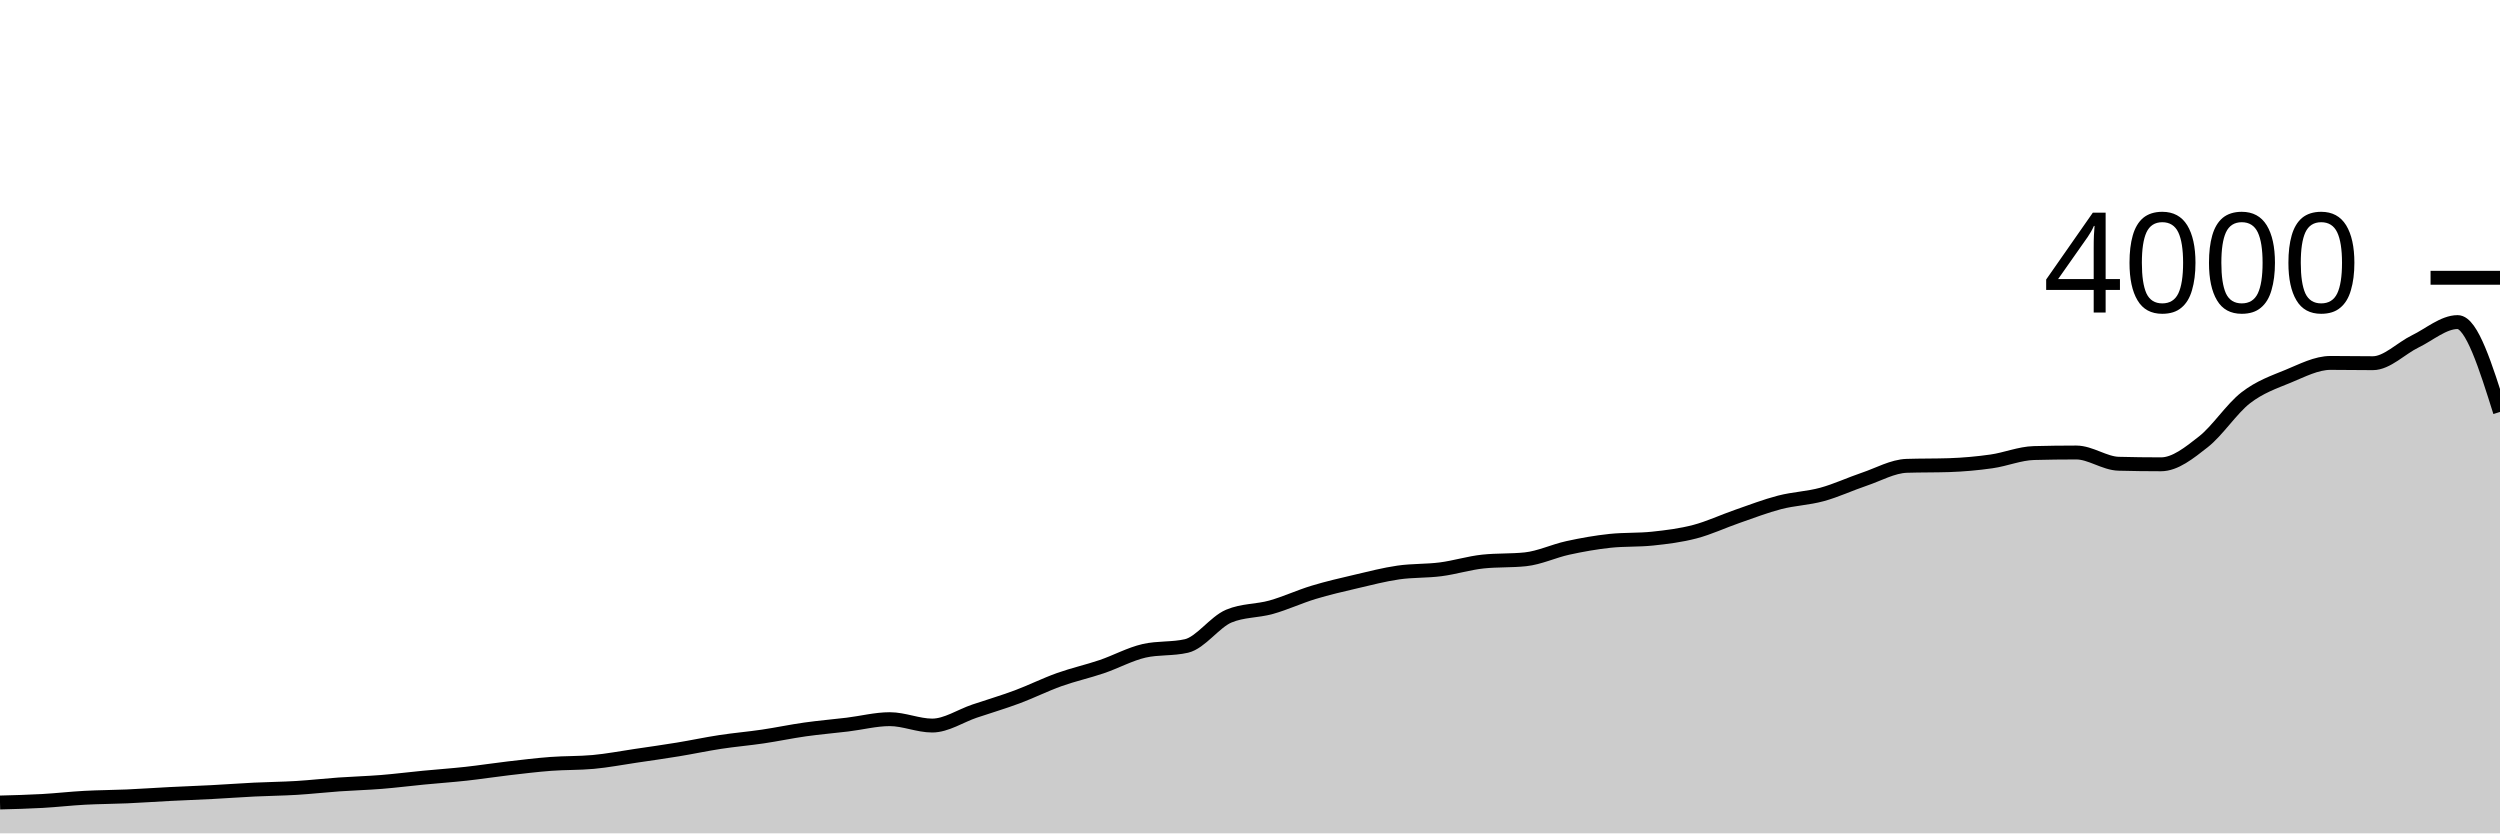
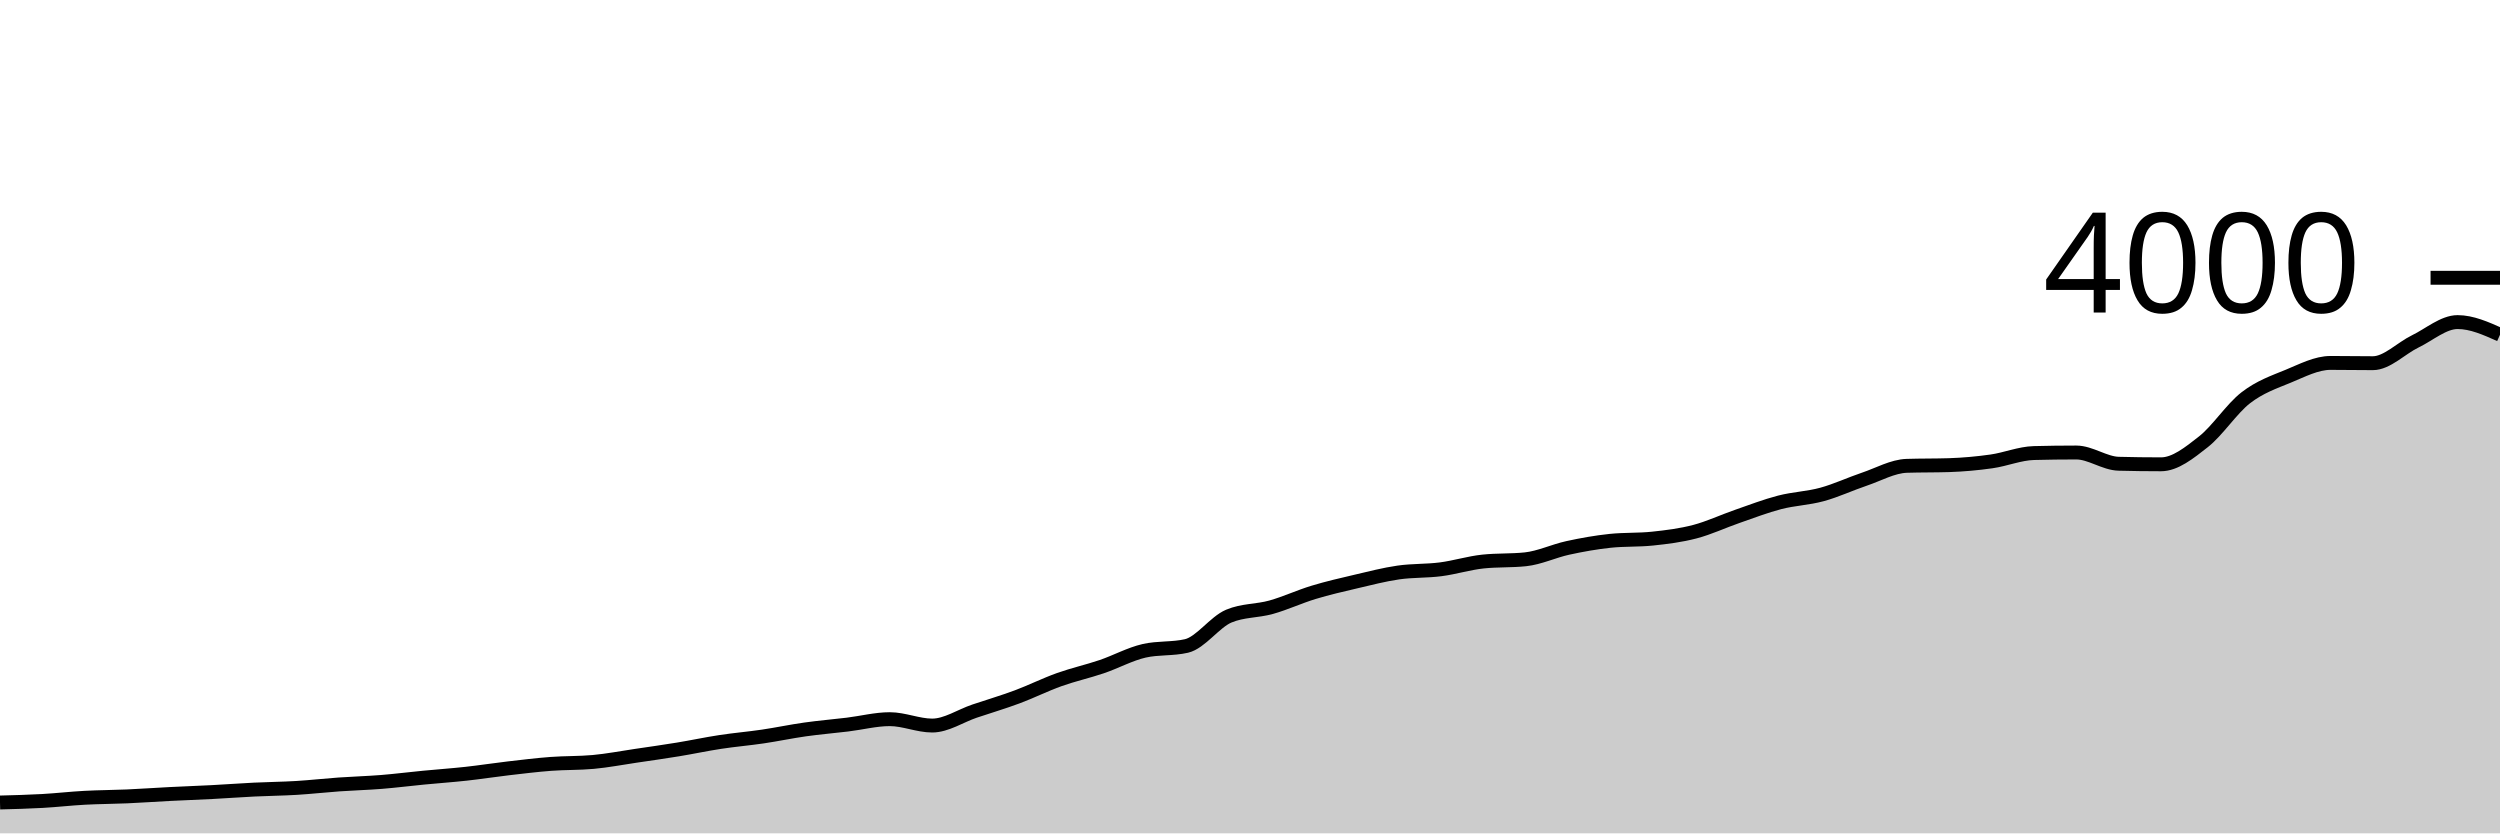
<svg xmlns="http://www.w3.org/2000/svg" viewBox="0 0 180 60">
  <g transform="translate(0,20)">
-     <path class="area" fill="rgba(0, 0, 0, 0.2)" d="M0,37.78C1.017,37.753,2.034,37.727,3.051,37.67C4.068,37.613,5.085,37.495,6.102,37.44C7.119,37.385,8.136,37.385,9.153,37.34C10.169,37.295,11.186,37.222,12.203,37.17C13.22,37.118,14.237,37.083,15.254,37.03C16.271,36.977,17.288,36.9,18.305,36.85C19.322,36.8,20.339,36.792,21.356,36.73C22.373,36.668,23.39,36.552,24.407,36.48C25.424,36.408,26.441,36.382,27.458,36.3C28.475,36.218,29.492,36.088,30.508,35.99C31.525,35.892,32.542,35.822,33.559,35.71C34.576,35.598,35.593,35.438,36.61,35.32C37.627,35.202,38.644,35.077,39.661,35C40.678,34.923,41.695,34.953,42.712,34.86C43.729,34.767,44.746,34.57,45.763,34.42C46.78,34.27,47.797,34.127,48.814,33.96C49.831,33.793,50.847,33.575,51.864,33.42C52.881,33.265,53.898,33.18,54.915,33.03C55.932,32.88,56.949,32.663,57.966,32.52C58.983,32.377,60,32.293,61.017,32.17C62.034,32.047,63.051,31.78,64.068,31.78C65.085,31.78,66.102,32.24,67.119,32.24C68.136,32.24,69.153,31.543,70.169,31.2C71.186,30.857,72.203,30.558,73.22,30.18C74.237,29.802,75.254,29.293,76.271,28.93C77.288,28.567,78.305,28.345,79.322,28C80.339,27.655,81.356,27.093,82.373,26.86C83.39,26.627,84.407,26.743,85.424,26.51C86.441,26.277,87.458,24.787,88.475,24.36C89.492,23.933,90.508,24.005,91.525,23.72C92.542,23.435,93.559,22.958,94.576,22.65C95.593,22.342,96.61,22.108,97.627,21.87C98.644,21.632,99.661,21.367,100.678,21.22C101.695,21.073,102.712,21.122,103.729,20.99C104.746,20.858,105.763,20.537,106.78,20.43C107.797,20.323,108.814,20.377,109.831,20.27C110.847,20.163,111.864,19.672,112.881,19.45C113.898,19.228,114.915,19.047,115.932,18.94C116.949,18.833,117.966,18.887,118.983,18.78C120,18.673,121.017,18.547,122.034,18.28C123.051,18.013,124.068,17.532,125.085,17.18C126.102,16.828,127.119,16.433,128.136,16.17C129.153,15.907,130.169,15.878,131.186,15.6C132.203,15.322,133.22,14.843,134.237,14.5C135.254,14.157,136.271,13.573,137.288,13.54C138.305,13.507,139.322,13.523,140.339,13.49C141.356,13.457,142.373,13.365,143.39,13.22C144.407,13.075,145.424,12.647,146.441,12.62C147.458,12.593,148.475,12.58,149.492,12.58C150.508,12.58,151.525,13.363,152.542,13.39C153.559,13.417,154.576,13.43,155.593,13.43C156.61,13.43,157.627,12.608,158.644,11.81C159.661,11.012,160.678,9.427,161.695,8.64C162.712,7.853,163.729,7.508,164.746,7.09C165.763,6.672,166.78,6.13,167.797,6.13C168.814,6.13,169.831,6.15,170.847,6.15C171.864,6.15,172.881,5.073,173.898,4.58C174.915,4.087,175.932,3.19,176.949,3.19C177.966,3.19,178.983,6.425,180,9.66L180,40C178.983,40,177.966,40,176.949,40C175.932,40,174.915,40,173.898,40C172.881,40,171.864,40,170.847,40C169.831,40,168.814,40,167.797,40C166.78,40,165.763,40,164.746,40C163.729,40,162.712,40,161.695,40C160.678,40,159.661,40,158.644,40C157.627,40,156.61,40,155.593,40C154.576,40,153.559,40,152.542,40C151.525,40,150.508,40,149.492,40C148.475,40,147.458,40,146.441,40C145.424,40,144.407,40,143.39,40C142.373,40,141.356,40,140.339,40C139.322,40,138.305,40,137.288,40C136.271,40,135.254,40,134.237,40C133.22,40,132.203,40,131.186,40C130.169,40,129.153,40,128.136,40C127.119,40,126.102,40,125.085,40C124.068,40,123.051,40,122.034,40C121.017,40,120,40,118.983,40C117.966,40,116.949,40,115.932,40C114.915,40,113.898,40,112.881,40C111.864,40,110.847,40,109.831,40C108.814,40,107.797,40,106.78,40C105.763,40,104.746,40,103.729,40C102.712,40,101.695,40,100.678,40C99.661,40,98.644,40,97.627,40C96.61,40,95.593,40,94.576,40C93.559,40,92.542,40,91.525,40C90.508,40,89.492,40,88.475,40C87.458,40,86.441,40,85.424,40C84.407,40,83.39,40,82.373,40C81.356,40,80.339,40,79.322,40C78.305,40,77.288,40,76.271,40C75.254,40,74.237,40,73.22,40C72.203,40,71.186,40,70.169,40C69.153,40,68.136,40,67.119,40C66.102,40,65.085,40,64.068,40C63.051,40,62.034,40,61.017,40C60,40,58.983,40,57.966,40C56.949,40,55.932,40,54.915,40C53.898,40,52.881,40,51.864,40C50.847,40,49.831,40,48.814,40C47.797,40,46.78,40,45.763,40C44.746,40,43.729,40,42.712,40C41.695,40,40.678,40,39.661,40C38.644,40,37.627,40,36.61,40C35.593,40,34.576,40,33.559,40C32.542,40,31.525,40,30.508,40C29.492,40,28.475,40,27.458,40C26.441,40,25.424,40,24.407,40C23.39,40,22.373,40,21.356,40C20.339,40,19.322,40,18.305,40C17.288,40,16.271,40,15.254,40C14.237,40,13.22,40,12.203,40C11.186,40,10.169,40,9.153,40C8.136,40,7.119,40,6.102,40C5.085,40,4.068,40,3.051,40C2.034,40,1.017,40,0,40Z" />
-     <path class="line" stroke="black" fill="none" d="M0,37.78C1.017,37.753,2.034,37.727,3.051,37.67C4.068,37.613,5.085,37.495,6.102,37.44C7.119,37.385,8.136,37.385,9.153,37.34C10.169,37.295,11.186,37.222,12.203,37.17C13.22,37.118,14.237,37.083,15.254,37.03C16.271,36.977,17.288,36.9,18.305,36.85C19.322,36.8,20.339,36.792,21.356,36.73C22.373,36.668,23.39,36.552,24.407,36.48C25.424,36.408,26.441,36.382,27.458,36.3C28.475,36.218,29.492,36.088,30.508,35.99C31.525,35.892,32.542,35.822,33.559,35.71C34.576,35.598,35.593,35.438,36.61,35.32C37.627,35.202,38.644,35.077,39.661,35C40.678,34.923,41.695,34.953,42.712,34.86C43.729,34.767,44.746,34.57,45.763,34.42C46.78,34.27,47.797,34.127,48.814,33.96C49.831,33.793,50.847,33.575,51.864,33.42C52.881,33.265,53.898,33.18,54.915,33.03C55.932,32.88,56.949,32.663,57.966,32.52C58.983,32.377,60,32.293,61.017,32.17C62.034,32.047,63.051,31.78,64.068,31.78C65.085,31.78,66.102,32.24,67.119,32.24C68.136,32.24,69.153,31.543,70.169,31.2C71.186,30.857,72.203,30.558,73.22,30.18C74.237,29.802,75.254,29.293,76.271,28.93C77.288,28.567,78.305,28.345,79.322,28C80.339,27.655,81.356,27.093,82.373,26.86C83.39,26.627,84.407,26.743,85.424,26.51C86.441,26.277,87.458,24.787,88.475,24.36C89.492,23.933,90.508,24.005,91.525,23.72C92.542,23.435,93.559,22.958,94.576,22.65C95.593,22.342,96.61,22.108,97.627,21.87C98.644,21.632,99.661,21.367,100.678,21.22C101.695,21.073,102.712,21.122,103.729,20.99C104.746,20.858,105.763,20.537,106.78,20.43C107.797,20.323,108.814,20.377,109.831,20.27C110.847,20.163,111.864,19.672,112.881,19.45C113.898,19.228,114.915,19.047,115.932,18.94C116.949,18.833,117.966,18.887,118.983,18.78C120,18.673,121.017,18.547,122.034,18.28C123.051,18.013,124.068,17.532,125.085,17.18C126.102,16.828,127.119,16.433,128.136,16.17C129.153,15.907,130.169,15.878,131.186,15.6C132.203,15.322,133.22,14.843,134.237,14.5C135.254,14.157,136.271,13.573,137.288,13.54C138.305,13.507,139.322,13.523,140.339,13.49C141.356,13.457,142.373,13.365,143.39,13.22C144.407,13.075,145.424,12.647,146.441,12.62C147.458,12.593,148.475,12.58,149.492,12.58C150.508,12.58,151.525,13.363,152.542,13.39C153.559,13.417,154.576,13.43,155.593,13.43C156.61,13.43,157.627,12.608,158.644,11.81C159.661,11.012,160.678,9.427,161.695,8.64C162.712,7.853,163.729,7.508,164.746,7.09C165.763,6.672,166.78,6.13,167.797,6.13C168.814,6.13,169.831,6.15,170.847,6.15C171.864,6.15,172.881,5.073,173.898,4.58C174.915,4.087,175.932,3.19,176.949,3.19C177.966,3.19,178.983,6.425,180,9.66" />
+     <path class="area" fill="rgba(0, 0, 0, 0.2)" d="M0,37.78C1.017,37.753,2.034,37.727,3.051,37.67C4.068,37.613,5.085,37.495,6.102,37.44C7.119,37.385,8.136,37.385,9.153,37.34C10.169,37.295,11.186,37.222,12.203,37.17C13.22,37.118,14.237,37.083,15.254,37.03C16.271,36.977,17.288,36.9,18.305,36.85C19.322,36.8,20.339,36.792,21.356,36.73C22.373,36.668,23.39,36.552,24.407,36.48C25.424,36.408,26.441,36.382,27.458,36.3C28.475,36.218,29.492,36.088,30.508,35.99C31.525,35.892,32.542,35.822,33.559,35.71C34.576,35.598,35.593,35.438,36.61,35.32C37.627,35.202,38.644,35.077,39.661,35C40.678,34.923,41.695,34.953,42.712,34.86C43.729,34.767,44.746,34.57,45.763,34.42C46.78,34.27,47.797,34.127,48.814,33.96C49.831,33.793,50.847,33.575,51.864,33.42C52.881,33.265,53.898,33.18,54.915,33.03C55.932,32.88,56.949,32.663,57.966,32.52C58.983,32.377,60,32.293,61.017,32.17C62.034,32.047,63.051,31.78,64.068,31.78C65.085,31.78,66.102,32.24,67.119,32.24C68.136,32.24,69.153,31.543,70.169,31.2C71.186,30.857,72.203,30.558,73.22,30.18C74.237,29.802,75.254,29.293,76.271,28.93C77.288,28.567,78.305,28.345,79.322,28C80.339,27.655,81.356,27.093,82.373,26.86C83.39,26.627,84.407,26.743,85.424,26.51C86.441,26.277,87.458,24.787,88.475,24.36C89.492,23.933,90.508,24.005,91.525,23.72C92.542,23.435,93.559,22.958,94.576,22.65C95.593,22.342,96.61,22.108,97.627,21.87C98.644,21.632,99.661,21.367,100.678,21.22C101.695,21.073,102.712,21.122,103.729,20.99C104.746,20.858,105.763,20.537,106.78,20.43C107.797,20.323,108.814,20.377,109.831,20.27C110.847,20.163,111.864,19.672,112.881,19.45C113.898,19.228,114.915,19.047,115.932,18.94C116.949,18.833,117.966,18.887,118.983,18.78C120,18.673,121.017,18.547,122.034,18.28C123.051,18.013,124.068,17.532,125.085,17.18C126.102,16.828,127.119,16.433,128.136,16.17C129.153,15.907,130.169,15.878,131.186,15.6C132.203,15.322,133.22,14.843,134.237,14.5C135.254,14.157,136.271,13.573,137.288,13.54C138.305,13.507,139.322,13.523,140.339,13.49C141.356,13.457,142.373,13.365,143.39,13.22C144.407,13.075,145.424,12.647,146.441,12.62C147.458,12.593,148.475,12.58,149.492,12.58C150.508,12.58,151.525,13.363,152.542,13.39C153.559,13.417,154.576,13.43,155.593,13.43C156.61,13.43,157.627,12.608,158.644,11.81C159.661,11.012,160.678,9.427,161.695,8.64C162.712,7.853,163.729,7.508,164.746,7.09C165.763,6.672,166.78,6.13,167.797,6.13C168.814,6.13,169.831,6.15,170.847,6.15C171.864,6.15,172.881,5.073,173.898,4.58C174.915,4.087,175.932,3.19,176.949,3.19C177.966,3.19,178.983,3.645,180,4.1L180,40C178.983,40,177.966,40,176.949,40C175.932,40,174.915,40,173.898,40C172.881,40,171.864,40,170.847,40C169.831,40,168.814,40,167.797,40C166.78,40,165.763,40,164.746,40C163.729,40,162.712,40,161.695,40C160.678,40,159.661,40,158.644,40C157.627,40,156.61,40,155.593,40C154.576,40,153.559,40,152.542,40C151.525,40,150.508,40,149.492,40C148.475,40,147.458,40,146.441,40C145.424,40,144.407,40,143.39,40C142.373,40,141.356,40,140.339,40C139.322,40,138.305,40,137.288,40C136.271,40,135.254,40,134.237,40C133.22,40,132.203,40,131.186,40C130.169,40,129.153,40,128.136,40C127.119,40,126.102,40,125.085,40C124.068,40,123.051,40,122.034,40C121.017,40,120,40,118.983,40C117.966,40,116.949,40,115.932,40C114.915,40,113.898,40,112.881,40C111.864,40,110.847,40,109.831,40C108.814,40,107.797,40,106.78,40C105.763,40,104.746,40,103.729,40C102.712,40,101.695,40,100.678,40C99.661,40,98.644,40,97.627,40C96.61,40,95.593,40,94.576,40C93.559,40,92.542,40,91.525,40C90.508,40,89.492,40,88.475,40C87.458,40,86.441,40,85.424,40C84.407,40,83.39,40,82.373,40C81.356,40,80.339,40,79.322,40C78.305,40,77.288,40,76.271,40C75.254,40,74.237,40,73.22,40C72.203,40,71.186,40,70.169,40C69.153,40,68.136,40,67.119,40C66.102,40,65.085,40,64.068,40C63.051,40,62.034,40,61.017,40C60,40,58.983,40,57.966,40C56.949,40,55.932,40,54.915,40C53.898,40,52.881,40,51.864,40C50.847,40,49.831,40,48.814,40C47.797,40,46.78,40,45.763,40C44.746,40,43.729,40,42.712,40C41.695,40,40.678,40,39.661,40C38.644,40,37.627,40,36.61,40C35.593,40,34.576,40,33.559,40C32.542,40,31.525,40,30.508,40C29.492,40,28.475,40,27.458,40C26.441,40,25.424,40,24.407,40C23.39,40,22.373,40,21.356,40C20.339,40,19.322,40,18.305,40C17.288,40,16.271,40,15.254,40C14.237,40,13.22,40,12.203,40C11.186,40,10.169,40,9.153,40C8.136,40,7.119,40,6.102,40C5.085,40,4.068,40,3.051,40C2.034,40,1.017,40,0,40Z" />
+     <path class="line" stroke="black" fill="none" d="M0,37.78C1.017,37.753,2.034,37.727,3.051,37.67C4.068,37.613,5.085,37.495,6.102,37.44C7.119,37.385,8.136,37.385,9.153,37.34C10.169,37.295,11.186,37.222,12.203,37.17C13.22,37.118,14.237,37.083,15.254,37.03C16.271,36.977,17.288,36.9,18.305,36.85C19.322,36.8,20.339,36.792,21.356,36.73C22.373,36.668,23.39,36.552,24.407,36.48C25.424,36.408,26.441,36.382,27.458,36.3C28.475,36.218,29.492,36.088,30.508,35.99C31.525,35.892,32.542,35.822,33.559,35.71C34.576,35.598,35.593,35.438,36.61,35.32C37.627,35.202,38.644,35.077,39.661,35C40.678,34.923,41.695,34.953,42.712,34.86C43.729,34.767,44.746,34.57,45.763,34.42C46.78,34.27,47.797,34.127,48.814,33.96C49.831,33.793,50.847,33.575,51.864,33.42C52.881,33.265,53.898,33.18,54.915,33.03C55.932,32.88,56.949,32.663,57.966,32.52C58.983,32.377,60,32.293,61.017,32.17C62.034,32.047,63.051,31.78,64.068,31.78C65.085,31.78,66.102,32.24,67.119,32.24C68.136,32.24,69.153,31.543,70.169,31.2C71.186,30.857,72.203,30.558,73.22,30.18C74.237,29.802,75.254,29.293,76.271,28.93C77.288,28.567,78.305,28.345,79.322,28C80.339,27.655,81.356,27.093,82.373,26.86C83.39,26.627,84.407,26.743,85.424,26.51C86.441,26.277,87.458,24.787,88.475,24.36C89.492,23.933,90.508,24.005,91.525,23.72C92.542,23.435,93.559,22.958,94.576,22.65C95.593,22.342,96.61,22.108,97.627,21.87C98.644,21.632,99.661,21.367,100.678,21.22C101.695,21.073,102.712,21.122,103.729,20.99C104.746,20.858,105.763,20.537,106.78,20.43C107.797,20.323,108.814,20.377,109.831,20.27C110.847,20.163,111.864,19.672,112.881,19.45C113.898,19.228,114.915,19.047,115.932,18.94C116.949,18.833,117.966,18.887,118.983,18.78C120,18.673,121.017,18.547,122.034,18.28C123.051,18.013,124.068,17.532,125.085,17.18C126.102,16.828,127.119,16.433,128.136,16.17C129.153,15.907,130.169,15.878,131.186,15.6C132.203,15.322,133.22,14.843,134.237,14.5C135.254,14.157,136.271,13.573,137.288,13.54C138.305,13.507,139.322,13.523,140.339,13.49C141.356,13.457,142.373,13.365,143.39,13.22C144.407,13.075,145.424,12.647,146.441,12.62C147.458,12.593,148.475,12.58,149.492,12.58C150.508,12.58,151.525,13.363,152.542,13.39C153.559,13.417,154.576,13.43,155.593,13.43C156.61,13.43,157.627,12.608,158.644,11.81C159.661,11.012,160.678,9.427,161.695,8.64C162.712,7.853,163.729,7.508,164.746,7.09C165.763,6.672,166.78,6.13,167.797,6.13C168.814,6.13,169.831,6.15,170.847,6.15C171.864,6.15,172.881,5.073,173.898,4.58C174.915,4.087,175.932,3.19,176.949,3.19C177.966,3.19,178.983,3.645,180,4.1" />
    <path class="axis-ceiling" stroke-width="1" stroke="black" fill="none" d="M175,0L180,0" />
    <text class="axis-ceiling-label" font-family="sans-serif" text-anchor="end" font-size="10px" x="170" y="2.5">4000</text>
  </g>
</svg>
